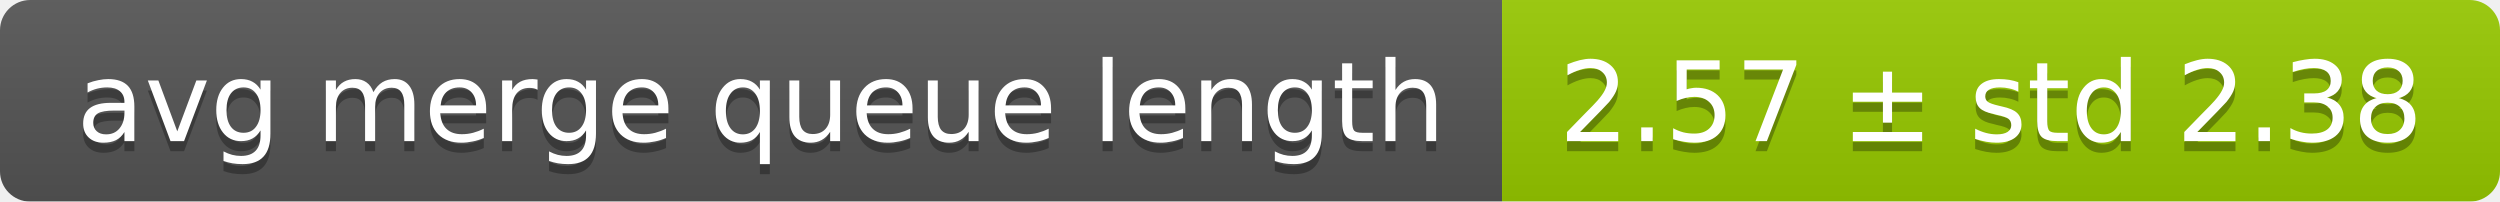
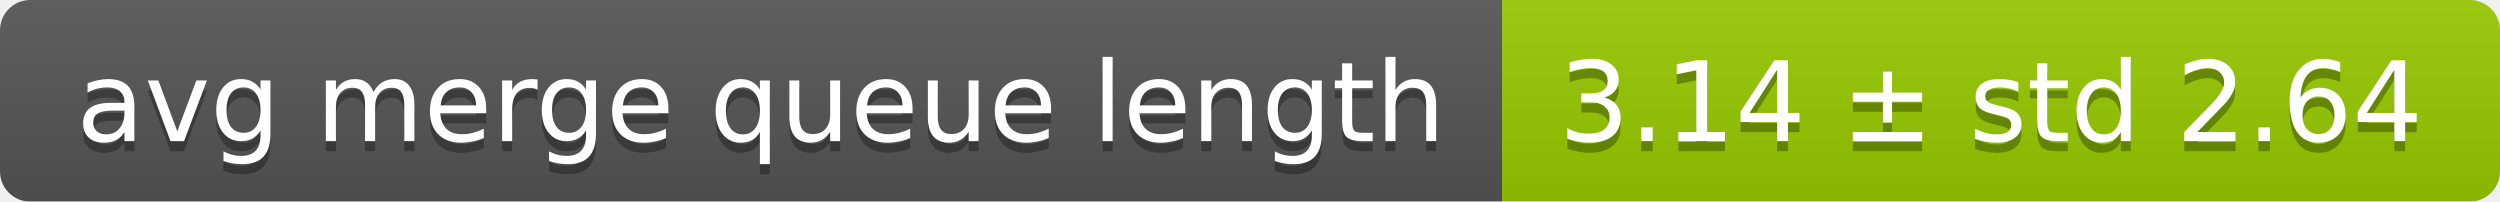
<svg xmlns="http://www.w3.org/2000/svg" width="248" height="20">
  <linearGradient id="smooth" x2="0" y2="100%">
    <stop offset="0" stop-color="#bbb" stop-opacity=".1" />
    <stop offset="1" stop-opacity=".1" />
  </linearGradient>
  <mask id="round">
    <rect width="248" height="20" rx="3" fill="#fff" />
  </mask>
  <g mask="url(#round)">
    <rect width="149" height="20" fill="#555" />
    <rect x="149" width="99" height="20" fill="#97ca00" />
    <rect width="248" height="20" fill="url(#smooth)" />
  </g>
  <g fill="#fff" text-anchor="middle" font-family="DejaVu Sans,Verdana,Geneva,sans-serif" font-size="11">
    <text x="75.5" y="15" fill="#010101" fill-opacity=".3">avg merge queue length</text>
    <text x="75.5" y="14">avg merge queue length</text>
-     <text x="197.5" y="15" fill="#010101" fill-opacity=".3">2.57 ± std 2.38</text>
-     <text x="197.5" y="14">2.57 ± std 2.38</text>
+     <text x="197.5" y="15" fill="#010101" fill-opacity=".3">3.14 ± std 2.64</text>
+     <text x="197.5" y="14">3.14 ± std 2.64</text>
  </g>
</svg>
